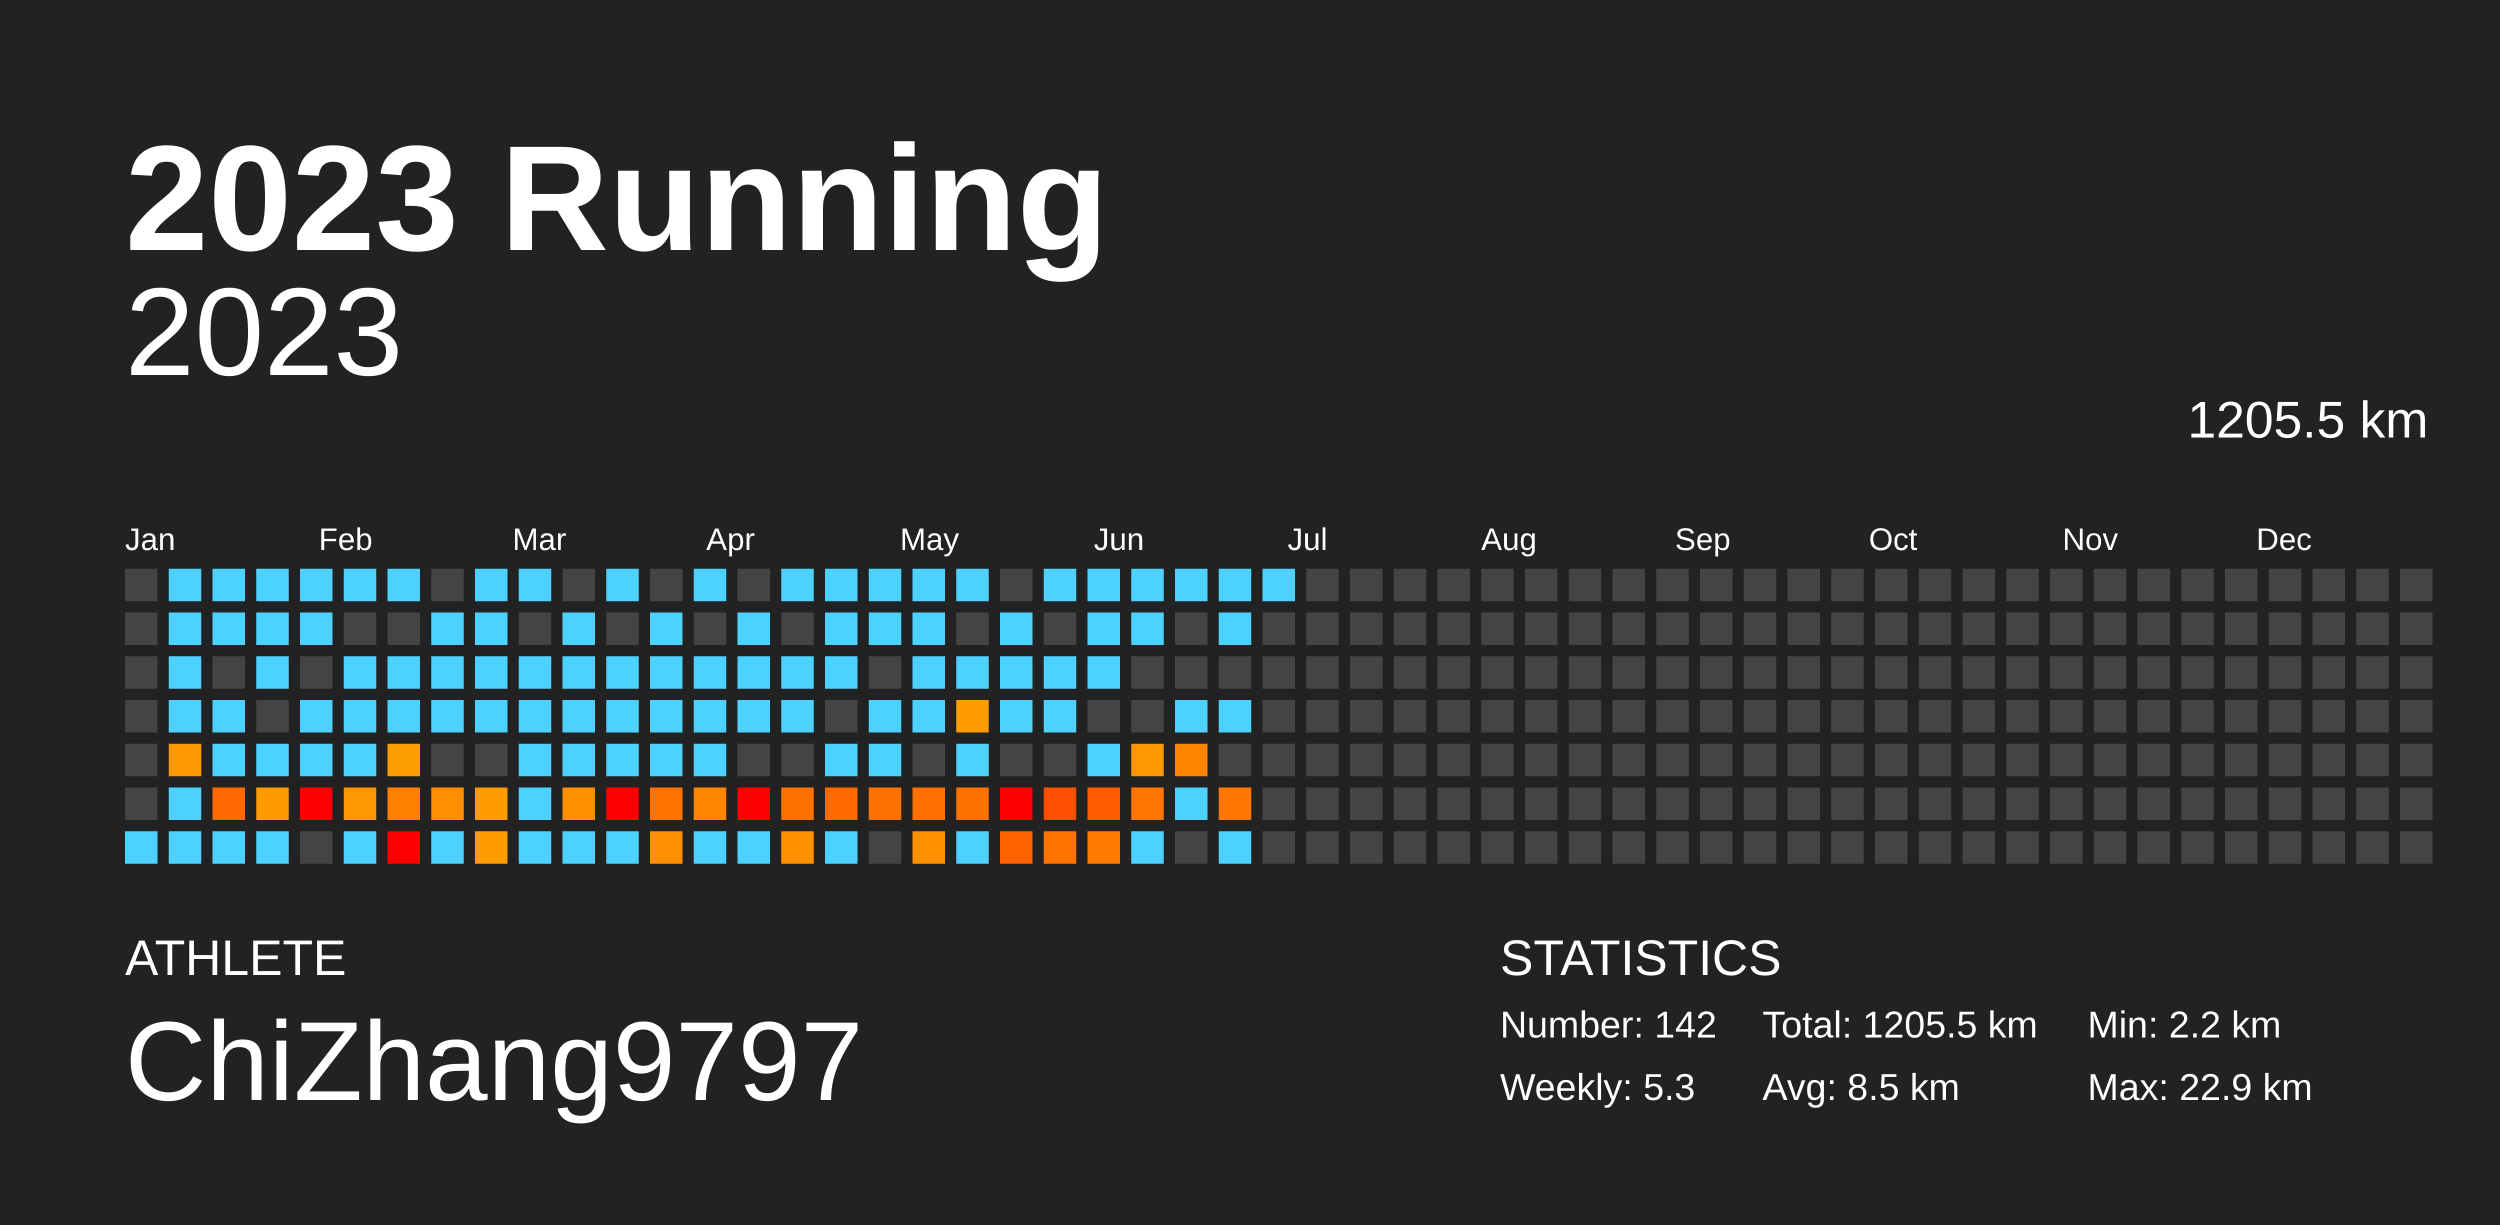
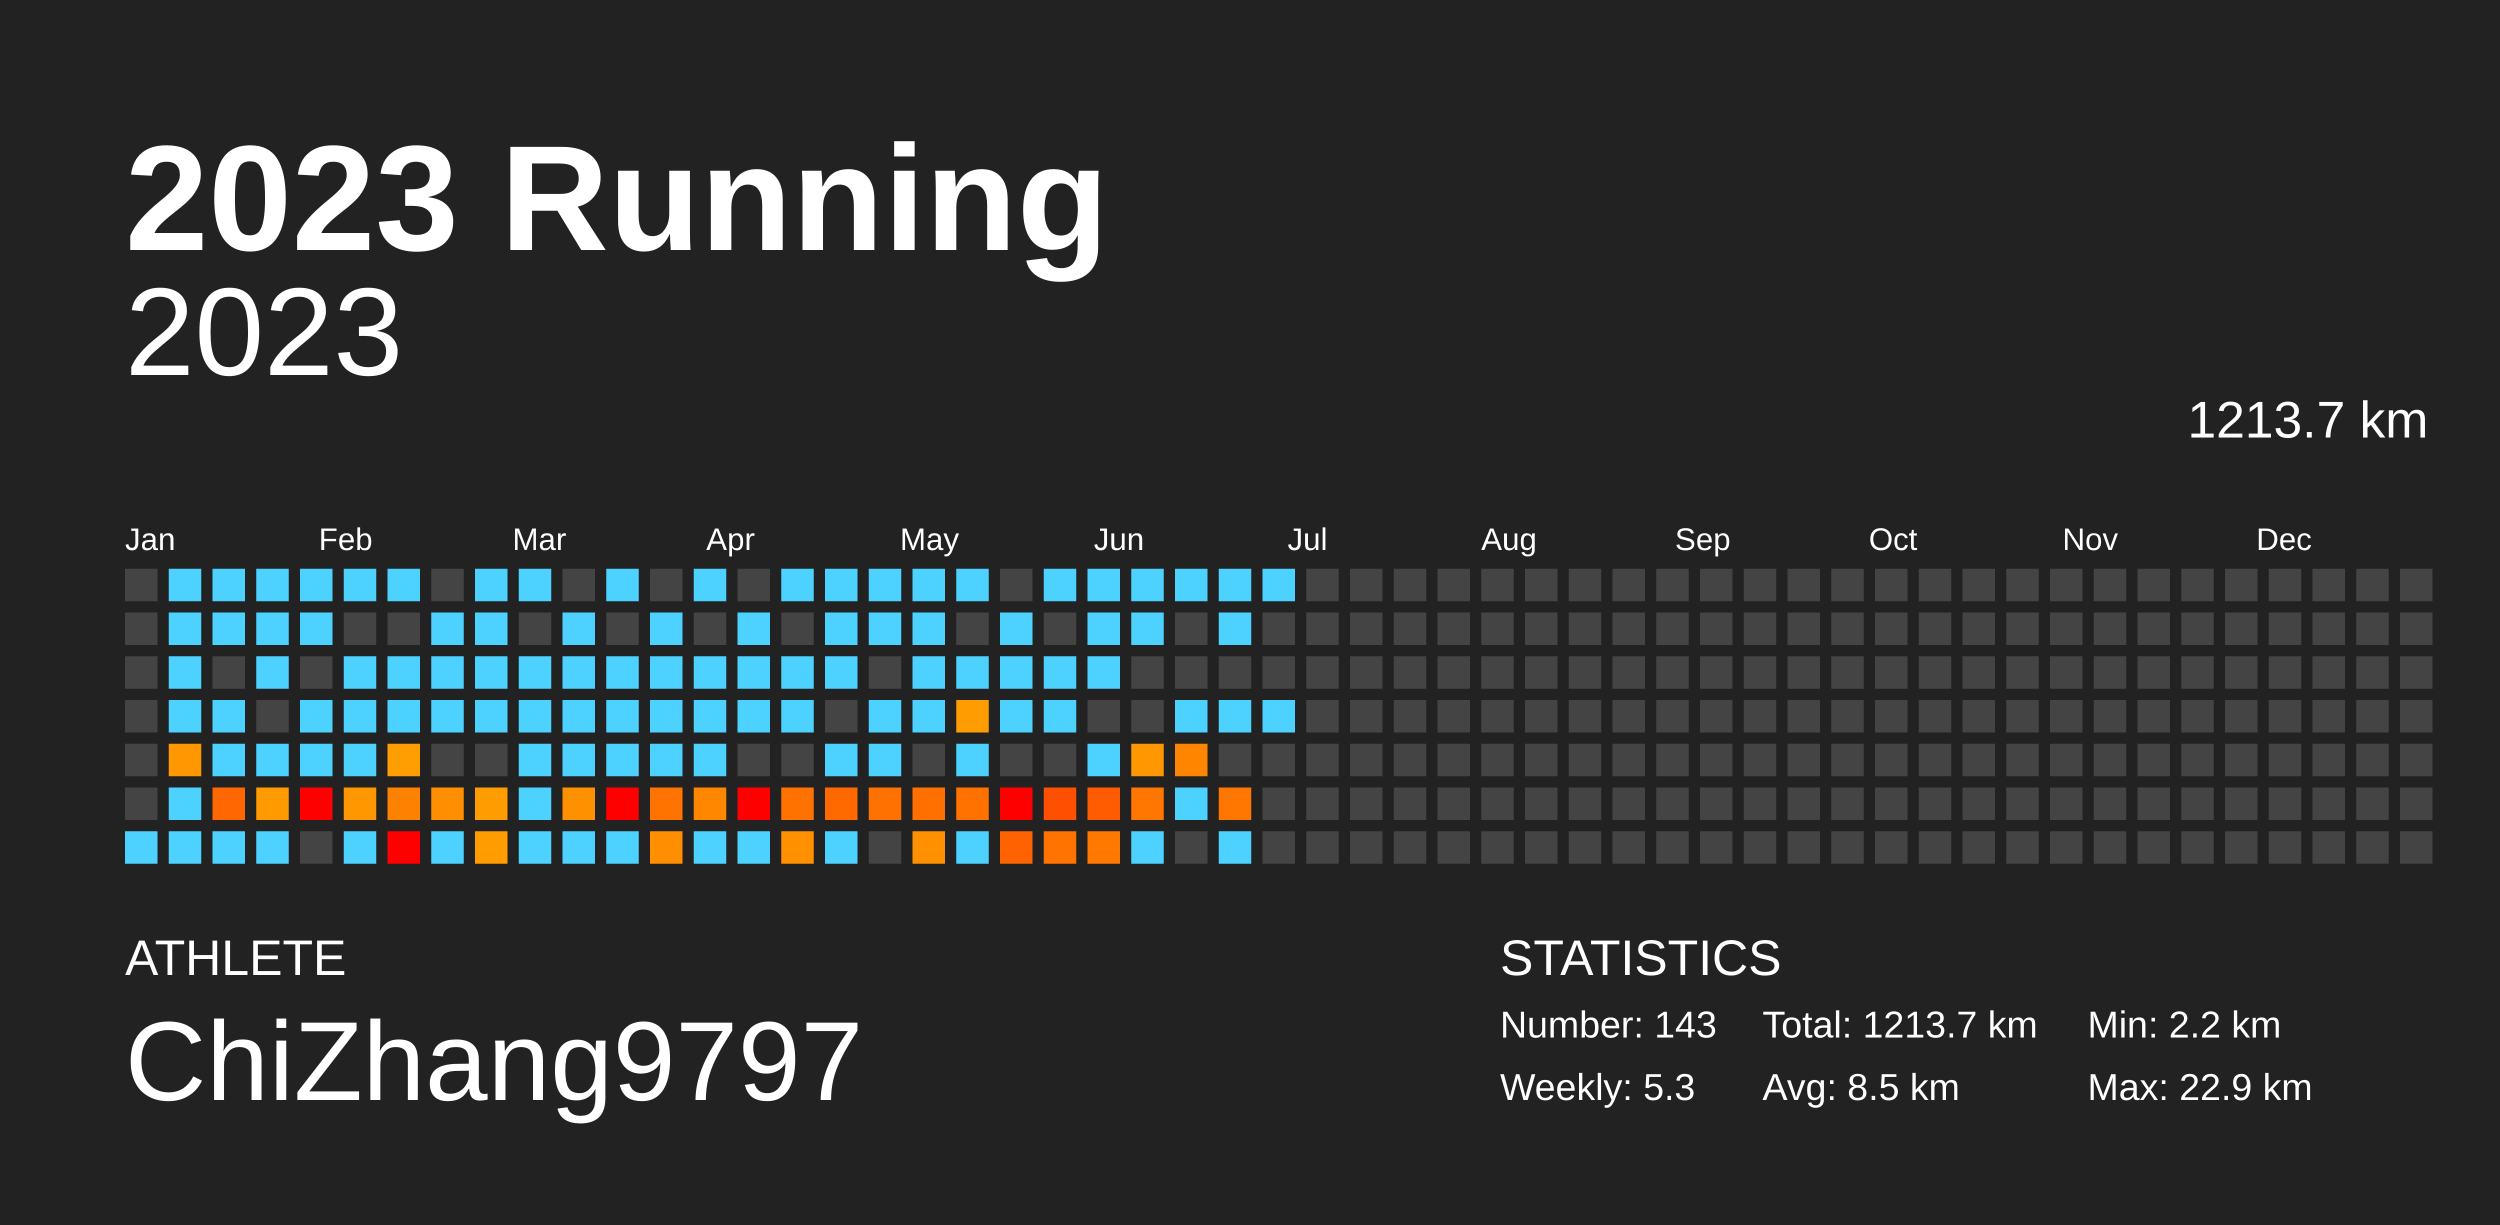
<svg xmlns="http://www.w3.org/2000/svg" baseProfile="full" height="98mm" version="1.1" viewBox="0,0,200,98" width="200mm">
  <defs />
  <rect fill="#222222" height="98" width="200" x="0" y="0" />
  <text fill="#FFFFFF" style="font-size:12px; font-family:Arial; font-weight:bold;" x="10" y="20">2023 Running</text>
  <text fill="#FFFFFF" style="font-size:4px; font-family:Arial" x="10" y="78">ATHLETE</text>
  <text fill="#FFFFFF" style="font-size:9px; font-family:Arial" x="10" y="88">ChiZhang9797</text>
  <text fill="#FFFFFF" style="font-size:4px; font-family:Arial" x="120" y="78">STATISTICS</text>
-   <text fill="#FFFFFF" style="font-size:3px; font-family:Arial" x="120" y="83">Number: 142</text>
+   <text fill="#FFFFFF" style="font-size:3px; font-family:Arial" x="120" y="83">Number: 143</text>
  <text fill="#FFFFFF" style="font-size:3px; font-family:Arial" x="120" y="88">Weekly: 5.3</text>
-   <text fill="#FFFFFF" style="font-size:3px; font-family:Arial" x="141" y="83">Total: 1205.5 km</text>
+   <text fill="#FFFFFF" style="font-size:3px; font-family:Arial" x="141" y="83">Total: 1213.7 km</text>
  <text fill="#FFFFFF" style="font-size:3px; font-family:Arial" x="141" y="88">Avg: 8.5 km</text>
  <text fill="#FFFFFF" style="font-size:3px; font-family:Arial" x="167" y="83">Min: 2.2 km</text>
  <text fill="#FFFFFF" style="font-size:3px; font-family:Arial" x="167" y="88">Max: 22.9 km</text>
  <text alignment-baseline="hanging" fill="#FFFFFF" style="font-size:10.0px; font-family:Arial;" x="10" y="30">2023</text>
-   <text alignment-baseline="hanging" fill="#FFFFFF" style="font-size:4.125px; font-family:Arial;" x="175" y="35">1205.5 km</text>
+   <text alignment-baseline="hanging" fill="#FFFFFF" style="font-size:4.125px; font-family:Arial;" x="175" y="35">1213.7 km</text>
  <text fill="#FFFFFF" style="font-size:2.5px; font-family:Arial" x="10.0" y="44">Jan</text>
  <text fill="#FFFFFF" style="font-size:2.5px; font-family:Arial" x="25.5" y="44">Feb</text>
  <text fill="#FFFFFF" style="font-size:2.5px; font-family:Arial" x="41.0" y="44">Mar</text>
  <text fill="#FFFFFF" style="font-size:2.5px; font-family:Arial" x="56.5" y="44">Apr</text>
  <text fill="#FFFFFF" style="font-size:2.5px; font-family:Arial" x="72.0" y="44">May</text>
  <text fill="#FFFFFF" style="font-size:2.5px; font-family:Arial" x="87.5" y="44">Jun</text>
  <text fill="#FFFFFF" style="font-size:2.5px; font-family:Arial" x="103.0" y="44">Jul</text>
  <text fill="#FFFFFF" style="font-size:2.5px; font-family:Arial" x="118.5" y="44">Aug</text>
  <text fill="#FFFFFF" style="font-size:2.5px; font-family:Arial" x="134.0" y="44">Sep</text>
  <text fill="#FFFFFF" style="font-size:2.5px; font-family:Arial" x="149.5" y="44">Oct</text>
  <text fill="#FFFFFF" style="font-size:2.5px; font-family:Arial" x="165.0" y="44">Nov</text>
  <text fill="#FFFFFF" style="font-size:2.5px; font-family:Arial" x="180.5" y="44">Dec</text>
  <rect fill="#444444" height="2.6" width="2.6" x="10.0" y="45.5" />
  <rect fill="#444444" height="2.6" width="2.6" x="10.0" y="49.0" />
  <rect fill="#444444" height="2.6" width="2.6" x="10.0" y="52.5" />
  <rect fill="#444444" height="2.6" width="2.6" x="10.0" y="56.0" />
  <rect fill="#444444" height="2.6" width="2.6" x="10.0" y="59.5" />
  <rect fill="#444444" height="2.6" width="2.6" x="10.0" y="63.0" />
  <rect fill="#4dd2ff" height="2.6" width="2.6" x="10.0" y="66.5" />
  <rect fill="#4dd2ff" height="2.6" width="2.6" x="13.5" y="45.5" />
  <rect fill="#4dd2ff" height="2.6" width="2.6" x="13.5" y="49.0" />
  <rect fill="#4dd2ff" height="2.6" width="2.6" x="13.5" y="52.5" />
  <rect fill="#4dd2ff" height="2.6" width="2.6" x="13.5" y="56.0" />
  <rect fill="#ff9700" height="2.6" width="2.6" x="13.5" y="59.5" />
  <rect fill="#4dd2ff" height="2.6" width="2.6" x="13.5" y="63.0" />
  <rect fill="#4dd2ff" height="2.6" width="2.6" x="13.5" y="66.5" />
  <rect fill="#4dd2ff" height="2.6" width="2.6" x="17.0" y="45.5" />
  <rect fill="#4dd2ff" height="2.6" width="2.6" x="17.0" y="49.0" />
  <rect fill="#444444" height="2.6" width="2.6" x="17.0" y="52.5" />
  <rect fill="#4dd2ff" height="2.6" width="2.6" x="17.0" y="56.0" />
  <rect fill="#4dd2ff" height="2.6" width="2.6" x="17.0" y="59.5" />
  <rect fill="#ff6700" height="2.6" width="2.6" x="17.0" y="63.0" />
  <rect fill="#4dd2ff" height="2.6" width="2.6" x="17.0" y="66.5" />
  <rect fill="#4dd2ff" height="2.6" width="2.6" x="20.5" y="45.5" />
  <rect fill="#4dd2ff" height="2.6" width="2.6" x="20.5" y="49.0" />
  <rect fill="#4dd2ff" height="2.6" width="2.6" x="20.5" y="52.5" />
  <rect fill="#444444" height="2.6" width="2.6" x="20.5" y="56.0" />
  <rect fill="#4dd2ff" height="2.6" width="2.6" x="20.5" y="59.5" />
  <rect fill="#ff9b00" height="2.6" width="2.6" x="20.5" y="63.0" />
  <rect fill="#4dd2ff" height="2.6" width="2.6" x="20.5" y="66.5" />
  <rect fill="#4dd2ff" height="2.6" width="2.6" x="24.0" y="45.5" />
  <rect fill="#4dd2ff" height="2.6" width="2.6" x="24.0" y="49.0" />
  <rect fill="#444444" height="2.6" width="2.6" x="24.0" y="52.5" />
  <rect fill="#4dd2ff" height="2.6" width="2.6" x="24.0" y="56.0" />
  <rect fill="#4dd2ff" height="2.6" width="2.6" x="24.0" y="59.5" />
  <rect fill="red" height="2.6" width="2.6" x="24.0" y="63.0" />
  <rect fill="#444444" height="2.6" width="2.6" x="24.0" y="66.5" />
  <rect fill="#4dd2ff" height="2.6" width="2.6" x="27.5" y="45.5" />
  <rect fill="#444444" height="2.6" width="2.6" x="27.5" y="49.0" />
  <rect fill="#4dd2ff" height="2.6" width="2.6" x="27.5" y="52.5" />
  <rect fill="#4dd2ff" height="2.6" width="2.6" x="27.5" y="56.0" />
  <rect fill="#4dd2ff" height="2.6" width="2.6" x="27.5" y="59.5" />
  <rect fill="#ff9700" height="2.6" width="2.6" x="27.5" y="63.0" />
  <rect fill="#4dd2ff" height="2.6" width="2.6" x="27.5" y="66.5" />
  <rect fill="#4dd2ff" height="2.6" width="2.6" x="31.0" y="45.5" />
  <rect fill="#444444" height="2.6" width="2.6" x="31.0" y="49.0" />
  <rect fill="#4dd2ff" height="2.6" width="2.6" x="31.0" y="52.5" />
  <rect fill="#4dd2ff" height="2.6" width="2.6" x="31.0" y="56.0" />
  <rect fill="#ff9e00" height="2.6" width="2.6" x="31.0" y="59.5" />
  <rect fill="#ff8100" height="2.6" width="2.6" x="31.0" y="63.0" />
  <rect fill="red" height="2.6" width="2.6" x="31.0" y="66.5" />
  <rect fill="#444444" height="2.6" width="2.6" x="34.5" y="45.5" />
  <rect fill="#4dd2ff" height="2.6" width="2.6" x="34.5" y="49.0" />
  <rect fill="#4dd2ff" height="2.6" width="2.6" x="34.5" y="52.5" />
  <rect fill="#4dd2ff" height="2.6" width="2.6" x="34.5" y="56.0" />
  <rect fill="#444444" height="2.6" width="2.6" x="34.5" y="59.5" />
  <rect fill="#ff8f00" height="2.6" width="2.6" x="34.5" y="63.0" />
  <rect fill="#4dd2ff" height="2.6" width="2.6" x="34.5" y="66.5" />
  <rect fill="#4dd2ff" height="2.6" width="2.6" x="38.0" y="45.5" />
  <rect fill="#4dd2ff" height="2.6" width="2.6" x="38.0" y="49.0" />
  <rect fill="#4dd2ff" height="2.6" width="2.6" x="38.0" y="52.5" />
  <rect fill="#4dd2ff" height="2.6" width="2.6" x="38.0" y="56.0" />
  <rect fill="#444444" height="2.6" width="2.6" x="38.0" y="59.5" />
  <rect fill="#ff9c00" height="2.6" width="2.6" x="38.0" y="63.0" />
  <rect fill="#ff9c00" height="2.6" width="2.6" x="38.0" y="66.5" />
  <rect fill="#4dd2ff" height="2.6" width="2.6" x="41.5" y="45.5" />
  <rect fill="#444444" height="2.6" width="2.6" x="41.5" y="49.0" />
  <rect fill="#4dd2ff" height="2.6" width="2.6" x="41.5" y="52.5" />
  <rect fill="#4dd2ff" height="2.6" width="2.6" x="41.5" y="56.0" />
  <rect fill="#4dd2ff" height="2.6" width="2.6" x="41.5" y="59.5" />
  <rect fill="#4dd2ff" height="2.6" width="2.6" x="41.5" y="63.0" />
  <rect fill="#4dd2ff" height="2.6" width="2.6" x="41.5" y="66.5" />
  <rect fill="#444444" height="2.6" width="2.6" x="45.0" y="45.5" />
  <rect fill="#4dd2ff" height="2.6" width="2.6" x="45.0" y="49.0" />
  <rect fill="#4dd2ff" height="2.6" width="2.6" x="45.0" y="52.5" />
  <rect fill="#4dd2ff" height="2.6" width="2.6" x="45.0" y="56.0" />
  <rect fill="#4dd2ff" height="2.6" width="2.6" x="45.0" y="59.5" />
  <rect fill="#ff9000" height="2.6" width="2.6" x="45.0" y="63.0" />
  <rect fill="#4dd2ff" height="2.6" width="2.6" x="45.0" y="66.5" />
  <rect fill="#4dd2ff" height="2.6" width="2.6" x="48.5" y="45.5" />
  <rect fill="#444444" height="2.6" width="2.6" x="48.5" y="49.0" />
  <rect fill="#4dd2ff" height="2.6" width="2.6" x="48.5" y="52.5" />
  <rect fill="#4dd2ff" height="2.6" width="2.6" x="48.5" y="56.0" />
  <rect fill="#4dd2ff" height="2.6" width="2.6" x="48.5" y="59.5" />
  <rect fill="red" height="2.6" width="2.6" x="48.5" y="63.0" />
  <rect fill="#4dd2ff" height="2.6" width="2.6" x="48.5" y="66.5" />
  <rect fill="#444444" height="2.6" width="2.6" x="52.0" y="45.5" />
  <rect fill="#4dd2ff" height="2.6" width="2.6" x="52.0" y="49.0" />
  <rect fill="#4dd2ff" height="2.6" width="2.6" x="52.0" y="52.5" />
  <rect fill="#4dd2ff" height="2.6" width="2.6" x="52.0" y="56.0" />
  <rect fill="#4dd2ff" height="2.6" width="2.6" x="52.0" y="59.5" />
  <rect fill="#ff7400" height="2.6" width="2.6" x="52.0" y="63.0" />
  <rect fill="#ff8f00" height="2.6" width="2.6" x="52.0" y="66.5" />
  <rect fill="#4dd2ff" height="2.6" width="2.6" x="55.5" y="45.5" />
  <rect fill="#444444" height="2.6" width="2.6" x="55.5" y="49.0" />
  <rect fill="#4dd2ff" height="2.6" width="2.6" x="55.5" y="52.5" />
  <rect fill="#4dd2ff" height="2.6" width="2.6" x="55.5" y="56.0" />
  <rect fill="#4dd2ff" height="2.6" width="2.6" x="55.5" y="59.5" />
  <rect fill="#ff8700" height="2.6" width="2.6" x="55.5" y="63.0" />
  <rect fill="#4dd2ff" height="2.6" width="2.6" x="55.5" y="66.5" />
  <rect fill="#444444" height="2.6" width="2.6" x="59.0" y="45.5" />
  <rect fill="#4dd2ff" height="2.6" width="2.6" x="59.0" y="49.0" />
  <rect fill="#4dd2ff" height="2.6" width="2.6" x="59.0" y="52.5" />
  <rect fill="#4dd2ff" height="2.6" width="2.6" x="59.0" y="56.0" />
  <rect fill="#444444" height="2.6" width="2.6" x="59.0" y="59.5" />
  <rect fill="red" height="2.6" width="2.6" x="59.0" y="63.0" />
  <rect fill="#4dd2ff" height="2.6" width="2.6" x="59.0" y="66.5" />
  <rect fill="#4dd2ff" height="2.6" width="2.6" x="62.5" y="45.5" />
  <rect fill="#444444" height="2.6" width="2.6" x="62.5" y="49.0" />
  <rect fill="#4dd2ff" height="2.6" width="2.6" x="62.5" y="52.5" />
  <rect fill="#4dd2ff" height="2.6" width="2.6" x="62.5" y="56.0" />
  <rect fill="#444444" height="2.6" width="2.6" x="62.5" y="59.5" />
  <rect fill="#ff7200" height="2.6" width="2.6" x="62.5" y="63.0" />
  <rect fill="#ff9000" height="2.6" width="2.6" x="62.5" y="66.5" />
  <rect fill="#4dd2ff" height="2.6" width="2.6" x="66.0" y="45.5" />
  <rect fill="#4dd2ff" height="2.6" width="2.6" x="66.0" y="49.0" />
  <rect fill="#4dd2ff" height="2.6" width="2.6" x="66.0" y="52.5" />
  <rect fill="#444444" height="2.6" width="2.6" x="66.0" y="56.0" />
  <rect fill="#4dd2ff" height="2.6" width="2.6" x="66.0" y="59.5" />
  <rect fill="#ff6900" height="2.6" width="2.6" x="66.0" y="63.0" />
  <rect fill="#4dd2ff" height="2.6" width="2.6" x="66.0" y="66.5" />
  <rect fill="#4dd2ff" height="2.6" width="2.6" x="69.5" y="45.5" />
  <rect fill="#4dd2ff" height="2.6" width="2.6" x="69.5" y="49.0" />
  <rect fill="#444444" height="2.6" width="2.6" x="69.5" y="52.5" />
  <rect fill="#4dd2ff" height="2.6" width="2.6" x="69.5" y="56.0" />
  <rect fill="#4dd2ff" height="2.6" width="2.6" x="69.5" y="59.5" />
  <rect fill="#ff7100" height="2.6" width="2.6" x="69.5" y="63.0" />
  <rect fill="#444444" height="2.6" width="2.6" x="69.5" y="66.5" />
  <rect fill="#4dd2ff" height="2.6" width="2.6" x="73.0" y="45.5" />
  <rect fill="#4dd2ff" height="2.6" width="2.6" x="73.0" y="49.0" />
  <rect fill="#4dd2ff" height="2.6" width="2.6" x="73.0" y="52.5" />
  <rect fill="#4dd2ff" height="2.6" width="2.6" x="73.0" y="56.0" />
  <rect fill="#444444" height="2.6" width="2.6" x="73.0" y="59.5" />
  <rect fill="#ff7000" height="2.6" width="2.6" x="73.0" y="63.0" />
  <rect fill="#ff9000" height="2.6" width="2.6" x="73.0" y="66.5" />
  <rect fill="#4dd2ff" height="2.6" width="2.6" x="76.5" y="45.5" />
  <rect fill="#444444" height="2.6" width="2.6" x="76.5" y="49.0" />
  <rect fill="#4dd2ff" height="2.6" width="2.6" x="76.5" y="52.5" />
  <rect fill="#ff9d00" height="2.6" width="2.6" x="76.5" y="56.0" />
  <rect fill="#4dd2ff" height="2.6" width="2.6" x="76.5" y="59.5" />
  <rect fill="#ff7200" height="2.6" width="2.6" x="76.5" y="63.0" />
  <rect fill="#4dd2ff" height="2.6" width="2.6" x="76.5" y="66.5" />
  <rect fill="#444444" height="2.6" width="2.6" x="80.0" y="45.5" />
  <rect fill="#4dd2ff" height="2.6" width="2.6" x="80.0" y="49.0" />
  <rect fill="#4dd2ff" height="2.6" width="2.6" x="80.0" y="52.5" />
  <rect fill="#4dd2ff" height="2.6" width="2.6" x="80.0" y="56.0" />
  <rect fill="#444444" height="2.6" width="2.6" x="80.0" y="59.5" />
  <rect fill="red" height="2.6" width="2.6" x="80.0" y="63.0" />
  <rect fill="#ff6200" height="2.6" width="2.6" x="80.0" y="66.5" />
  <rect fill="#4dd2ff" height="2.6" width="2.6" x="83.5" y="45.5" />
  <rect fill="#444444" height="2.6" width="2.6" x="83.5" y="49.0" />
  <rect fill="#4dd2ff" height="2.6" width="2.6" x="83.5" y="52.5" />
  <rect fill="#4dd2ff" height="2.6" width="2.6" x="83.5" y="56.0" />
  <rect fill="#444444" height="2.6" width="2.6" x="83.5" y="59.5" />
  <rect fill="#ff4f00" height="2.6" width="2.6" x="83.5" y="63.0" />
  <rect fill="#ff7300" height="2.6" width="2.6" x="83.5" y="66.5" />
  <rect fill="#4dd2ff" height="2.6" width="2.6" x="87.0" y="45.5" />
  <rect fill="#4dd2ff" height="2.6" width="2.6" x="87.0" y="49.0" />
  <rect fill="#4dd2ff" height="2.6" width="2.6" x="87.0" y="52.5" />
  <rect fill="#444444" height="2.6" width="2.6" x="87.0" y="56.0" />
  <rect fill="#4dd2ff" height="2.6" width="2.6" x="87.0" y="59.5" />
  <rect fill="#ff5b00" height="2.6" width="2.6" x="87.0" y="63.0" />
  <rect fill="#ff7900" height="2.6" width="2.6" x="87.0" y="66.5" />
  <rect fill="#4dd2ff" height="2.6" width="2.6" x="90.5" y="45.5" />
  <rect fill="#4dd2ff" height="2.6" width="2.6" x="90.5" y="49.0" />
  <rect fill="#444444" height="2.6" width="2.6" x="90.5" y="52.5" />
  <rect fill="#444444" height="2.6" width="2.6" x="90.5" y="56.0" />
  <rect fill="#ff9700" height="2.6" width="2.6" x="90.5" y="59.5" />
  <rect fill="#ff7600" height="2.6" width="2.6" x="90.5" y="63.0" />
  <rect fill="#4dd2ff" height="2.6" width="2.6" x="90.5" y="66.5" />
  <rect fill="#4dd2ff" height="2.6" width="2.6" x="94.0" y="45.5" />
  <rect fill="#444444" height="2.6" width="2.6" x="94.0" y="49.0" />
  <rect fill="#444444" height="2.6" width="2.6" x="94.0" y="52.5" />
  <rect fill="#4dd2ff" height="2.6" width="2.6" x="94.0" y="56.0" />
  <rect fill="#ff8400" height="2.6" width="2.6" x="94.0" y="59.5" />
  <rect fill="#4dd2ff" height="2.6" width="2.6" x="94.0" y="63.0" />
  <rect fill="#444444" height="2.6" width="2.6" x="94.0" y="66.5" />
  <rect fill="#4dd2ff" height="2.6" width="2.6" x="97.5" y="45.5" />
  <rect fill="#4dd2ff" height="2.6" width="2.6" x="97.5" y="49.0" />
  <rect fill="#444444" height="2.6" width="2.6" x="97.5" y="52.5" />
  <rect fill="#4dd2ff" height="2.6" width="2.6" x="97.5" y="56.0" />
  <rect fill="#444444" height="2.6" width="2.6" x="97.5" y="59.5" />
  <rect fill="#ff7700" height="2.6" width="2.6" x="97.5" y="63.0" />
  <rect fill="#4dd2ff" height="2.6" width="2.6" x="97.5" y="66.5" />
  <rect fill="#4dd2ff" height="2.6" width="2.6" x="101.0" y="45.5" />
  <rect fill="#444444" height="2.6" width="2.6" x="101.0" y="49.0" />
  <rect fill="#444444" height="2.6" width="2.6" x="101.0" y="52.5" />
-   <rect fill="#444444" height="2.6" width="2.6" x="101.0" y="56.0" />
+   <rect fill="#4dd2ff" height="2.6" width="2.6" x="101.0" y="56.0" />
  <rect fill="#444444" height="2.6" width="2.6" x="101.0" y="59.5" />
  <rect fill="#444444" height="2.6" width="2.6" x="101.0" y="63.0" />
  <rect fill="#444444" height="2.6" width="2.6" x="101.0" y="66.5" />
  <rect fill="#444444" height="2.6" width="2.6" x="104.5" y="45.5" />
  <rect fill="#444444" height="2.6" width="2.6" x="104.5" y="49.0" />
  <rect fill="#444444" height="2.6" width="2.6" x="104.5" y="52.5" />
  <rect fill="#444444" height="2.6" width="2.6" x="104.5" y="56.0" />
  <rect fill="#444444" height="2.6" width="2.6" x="104.5" y="59.5" />
  <rect fill="#444444" height="2.6" width="2.6" x="104.5" y="63.0" />
  <rect fill="#444444" height="2.6" width="2.6" x="104.5" y="66.5" />
  <rect fill="#444444" height="2.6" width="2.6" x="108.0" y="45.5" />
  <rect fill="#444444" height="2.6" width="2.6" x="108.0" y="49.0" />
  <rect fill="#444444" height="2.6" width="2.6" x="108.0" y="52.5" />
  <rect fill="#444444" height="2.6" width="2.6" x="108.0" y="56.0" />
  <rect fill="#444444" height="2.6" width="2.6" x="108.0" y="59.5" />
  <rect fill="#444444" height="2.6" width="2.6" x="108.0" y="63.0" />
  <rect fill="#444444" height="2.6" width="2.6" x="108.0" y="66.5" />
  <rect fill="#444444" height="2.6" width="2.6" x="111.5" y="45.5" />
  <rect fill="#444444" height="2.6" width="2.6" x="111.5" y="49.0" />
  <rect fill="#444444" height="2.6" width="2.6" x="111.5" y="52.5" />
  <rect fill="#444444" height="2.6" width="2.6" x="111.5" y="56.0" />
  <rect fill="#444444" height="2.6" width="2.6" x="111.5" y="59.5" />
  <rect fill="#444444" height="2.6" width="2.6" x="111.5" y="63.0" />
  <rect fill="#444444" height="2.6" width="2.6" x="111.5" y="66.5" />
  <rect fill="#444444" height="2.6" width="2.6" x="115.0" y="45.5" />
  <rect fill="#444444" height="2.6" width="2.6" x="115.0" y="49.0" />
  <rect fill="#444444" height="2.6" width="2.6" x="115.0" y="52.5" />
  <rect fill="#444444" height="2.6" width="2.6" x="115.0" y="56.0" />
  <rect fill="#444444" height="2.6" width="2.6" x="115.0" y="59.5" />
  <rect fill="#444444" height="2.6" width="2.6" x="115.0" y="63.0" />
  <rect fill="#444444" height="2.6" width="2.6" x="115.0" y="66.5" />
  <rect fill="#444444" height="2.6" width="2.6" x="118.5" y="45.5" />
  <rect fill="#444444" height="2.6" width="2.6" x="118.5" y="49.0" />
  <rect fill="#444444" height="2.6" width="2.6" x="118.5" y="52.5" />
  <rect fill="#444444" height="2.6" width="2.6" x="118.5" y="56.0" />
  <rect fill="#444444" height="2.6" width="2.6" x="118.5" y="59.5" />
  <rect fill="#444444" height="2.6" width="2.6" x="118.5" y="63.0" />
  <rect fill="#444444" height="2.6" width="2.6" x="118.5" y="66.5" />
  <rect fill="#444444" height="2.6" width="2.6" x="122.0" y="45.5" />
  <rect fill="#444444" height="2.6" width="2.6" x="122.0" y="49.0" />
  <rect fill="#444444" height="2.6" width="2.6" x="122.0" y="52.5" />
  <rect fill="#444444" height="2.6" width="2.6" x="122.0" y="56.0" />
  <rect fill="#444444" height="2.6" width="2.6" x="122.0" y="59.5" />
  <rect fill="#444444" height="2.6" width="2.6" x="122.0" y="63.0" />
  <rect fill="#444444" height="2.6" width="2.6" x="122.0" y="66.5" />
  <rect fill="#444444" height="2.6" width="2.6" x="125.5" y="45.5" />
  <rect fill="#444444" height="2.6" width="2.6" x="125.5" y="49.0" />
  <rect fill="#444444" height="2.6" width="2.6" x="125.5" y="52.5" />
  <rect fill="#444444" height="2.6" width="2.6" x="125.5" y="56.0" />
  <rect fill="#444444" height="2.6" width="2.6" x="125.5" y="59.5" />
  <rect fill="#444444" height="2.6" width="2.6" x="125.5" y="63.0" />
  <rect fill="#444444" height="2.6" width="2.6" x="125.5" y="66.5" />
  <rect fill="#444444" height="2.6" width="2.6" x="129.0" y="45.5" />
  <rect fill="#444444" height="2.6" width="2.6" x="129.0" y="49.0" />
  <rect fill="#444444" height="2.6" width="2.6" x="129.0" y="52.5" />
  <rect fill="#444444" height="2.6" width="2.6" x="129.0" y="56.0" />
  <rect fill="#444444" height="2.6" width="2.6" x="129.0" y="59.5" />
  <rect fill="#444444" height="2.6" width="2.6" x="129.0" y="63.0" />
  <rect fill="#444444" height="2.6" width="2.6" x="129.0" y="66.5" />
  <rect fill="#444444" height="2.6" width="2.6" x="132.5" y="45.5" />
  <rect fill="#444444" height="2.6" width="2.6" x="132.5" y="49.0" />
  <rect fill="#444444" height="2.6" width="2.6" x="132.5" y="52.5" />
  <rect fill="#444444" height="2.6" width="2.6" x="132.5" y="56.0" />
  <rect fill="#444444" height="2.6" width="2.6" x="132.5" y="59.5" />
  <rect fill="#444444" height="2.6" width="2.6" x="132.5" y="63.0" />
  <rect fill="#444444" height="2.6" width="2.6" x="132.5" y="66.5" />
  <rect fill="#444444" height="2.6" width="2.6" x="136.0" y="45.5" />
  <rect fill="#444444" height="2.6" width="2.6" x="136.0" y="49.0" />
  <rect fill="#444444" height="2.6" width="2.6" x="136.0" y="52.5" />
  <rect fill="#444444" height="2.6" width="2.6" x="136.0" y="56.0" />
  <rect fill="#444444" height="2.6" width="2.6" x="136.0" y="59.5" />
  <rect fill="#444444" height="2.6" width="2.6" x="136.0" y="63.0" />
  <rect fill="#444444" height="2.6" width="2.6" x="136.0" y="66.5" />
  <rect fill="#444444" height="2.6" width="2.6" x="139.5" y="45.5" />
  <rect fill="#444444" height="2.6" width="2.6" x="139.5" y="49.0" />
  <rect fill="#444444" height="2.6" width="2.6" x="139.5" y="52.5" />
  <rect fill="#444444" height="2.6" width="2.6" x="139.5" y="56.0" />
  <rect fill="#444444" height="2.6" width="2.6" x="139.5" y="59.5" />
  <rect fill="#444444" height="2.6" width="2.6" x="139.5" y="63.0" />
  <rect fill="#444444" height="2.6" width="2.6" x="139.5" y="66.5" />
  <rect fill="#444444" height="2.6" width="2.6" x="143.0" y="45.5" />
  <rect fill="#444444" height="2.6" width="2.6" x="143.0" y="49.0" />
  <rect fill="#444444" height="2.6" width="2.6" x="143.0" y="52.5" />
  <rect fill="#444444" height="2.6" width="2.6" x="143.0" y="56.0" />
  <rect fill="#444444" height="2.6" width="2.6" x="143.0" y="59.5" />
  <rect fill="#444444" height="2.6" width="2.6" x="143.0" y="63.0" />
  <rect fill="#444444" height="2.6" width="2.6" x="143.0" y="66.5" />
  <rect fill="#444444" height="2.6" width="2.6" x="146.5" y="45.5" />
  <rect fill="#444444" height="2.6" width="2.6" x="146.5" y="49.0" />
  <rect fill="#444444" height="2.6" width="2.6" x="146.5" y="52.5" />
  <rect fill="#444444" height="2.6" width="2.6" x="146.5" y="56.0" />
  <rect fill="#444444" height="2.6" width="2.6" x="146.5" y="59.5" />
  <rect fill="#444444" height="2.6" width="2.6" x="146.5" y="63.0" />
  <rect fill="#444444" height="2.6" width="2.6" x="146.5" y="66.5" />
  <rect fill="#444444" height="2.6" width="2.6" x="150.0" y="45.5" />
  <rect fill="#444444" height="2.6" width="2.6" x="150.0" y="49.0" />
  <rect fill="#444444" height="2.6" width="2.6" x="150.0" y="52.5" />
  <rect fill="#444444" height="2.6" width="2.6" x="150.0" y="56.0" />
  <rect fill="#444444" height="2.6" width="2.6" x="150.0" y="59.5" />
  <rect fill="#444444" height="2.6" width="2.6" x="150.0" y="63.0" />
  <rect fill="#444444" height="2.6" width="2.6" x="150.0" y="66.5" />
  <rect fill="#444444" height="2.6" width="2.6" x="153.5" y="45.5" />
  <rect fill="#444444" height="2.6" width="2.6" x="153.5" y="49.0" />
  <rect fill="#444444" height="2.6" width="2.6" x="153.5" y="52.5" />
  <rect fill="#444444" height="2.6" width="2.6" x="153.5" y="56.0" />
  <rect fill="#444444" height="2.6" width="2.6" x="153.5" y="59.5" />
  <rect fill="#444444" height="2.6" width="2.6" x="153.5" y="63.0" />
  <rect fill="#444444" height="2.6" width="2.6" x="153.5" y="66.5" />
  <rect fill="#444444" height="2.6" width="2.6" x="157.0" y="45.5" />
  <rect fill="#444444" height="2.6" width="2.6" x="157.0" y="49.0" />
  <rect fill="#444444" height="2.6" width="2.6" x="157.0" y="52.5" />
  <rect fill="#444444" height="2.6" width="2.6" x="157.0" y="56.0" />
  <rect fill="#444444" height="2.6" width="2.6" x="157.0" y="59.5" />
  <rect fill="#444444" height="2.6" width="2.6" x="157.0" y="63.0" />
  <rect fill="#444444" height="2.6" width="2.6" x="157.0" y="66.5" />
  <rect fill="#444444" height="2.6" width="2.6" x="160.5" y="45.5" />
  <rect fill="#444444" height="2.6" width="2.6" x="160.5" y="49.0" />
  <rect fill="#444444" height="2.6" width="2.6" x="160.5" y="52.5" />
  <rect fill="#444444" height="2.6" width="2.6" x="160.5" y="56.0" />
  <rect fill="#444444" height="2.6" width="2.6" x="160.5" y="59.5" />
  <rect fill="#444444" height="2.6" width="2.6" x="160.5" y="63.0" />
  <rect fill="#444444" height="2.6" width="2.6" x="160.5" y="66.5" />
  <rect fill="#444444" height="2.6" width="2.6" x="164.0" y="45.5" />
  <rect fill="#444444" height="2.6" width="2.6" x="164.0" y="49.0" />
  <rect fill="#444444" height="2.6" width="2.6" x="164.0" y="52.5" />
  <rect fill="#444444" height="2.6" width="2.6" x="164.0" y="56.0" />
  <rect fill="#444444" height="2.6" width="2.6" x="164.0" y="59.5" />
  <rect fill="#444444" height="2.6" width="2.6" x="164.0" y="63.0" />
  <rect fill="#444444" height="2.6" width="2.6" x="164.0" y="66.5" />
  <rect fill="#444444" height="2.6" width="2.6" x="167.5" y="45.5" />
  <rect fill="#444444" height="2.6" width="2.6" x="167.5" y="49.0" />
  <rect fill="#444444" height="2.6" width="2.6" x="167.5" y="52.5" />
  <rect fill="#444444" height="2.6" width="2.6" x="167.5" y="56.0" />
  <rect fill="#444444" height="2.6" width="2.6" x="167.5" y="59.5" />
  <rect fill="#444444" height="2.6" width="2.6" x="167.5" y="63.0" />
  <rect fill="#444444" height="2.6" width="2.6" x="167.5" y="66.5" />
  <rect fill="#444444" height="2.6" width="2.6" x="171.0" y="45.5" />
  <rect fill="#444444" height="2.6" width="2.6" x="171.0" y="49.0" />
  <rect fill="#444444" height="2.6" width="2.6" x="171.0" y="52.5" />
  <rect fill="#444444" height="2.6" width="2.6" x="171.0" y="56.0" />
  <rect fill="#444444" height="2.6" width="2.6" x="171.0" y="59.5" />
  <rect fill="#444444" height="2.6" width="2.6" x="171.0" y="63.0" />
  <rect fill="#444444" height="2.6" width="2.6" x="171.0" y="66.5" />
  <rect fill="#444444" height="2.6" width="2.6" x="174.5" y="45.5" />
  <rect fill="#444444" height="2.6" width="2.6" x="174.5" y="49.0" />
  <rect fill="#444444" height="2.6" width="2.6" x="174.5" y="52.5" />
  <rect fill="#444444" height="2.6" width="2.6" x="174.5" y="56.0" />
  <rect fill="#444444" height="2.6" width="2.6" x="174.5" y="59.5" />
  <rect fill="#444444" height="2.6" width="2.6" x="174.5" y="63.0" />
  <rect fill="#444444" height="2.6" width="2.6" x="174.5" y="66.5" />
  <rect fill="#444444" height="2.6" width="2.6" x="178.0" y="45.5" />
  <rect fill="#444444" height="2.6" width="2.6" x="178.0" y="49.0" />
  <rect fill="#444444" height="2.6" width="2.6" x="178.0" y="52.5" />
  <rect fill="#444444" height="2.6" width="2.6" x="178.0" y="56.0" />
  <rect fill="#444444" height="2.6" width="2.6" x="178.0" y="59.5" />
  <rect fill="#444444" height="2.6" width="2.6" x="178.0" y="63.0" />
  <rect fill="#444444" height="2.6" width="2.6" x="178.0" y="66.5" />
  <rect fill="#444444" height="2.6" width="2.6" x="181.5" y="45.5" />
  <rect fill="#444444" height="2.6" width="2.6" x="181.5" y="49.0" />
  <rect fill="#444444" height="2.6" width="2.6" x="181.5" y="52.5" />
  <rect fill="#444444" height="2.6" width="2.6" x="181.5" y="56.0" />
  <rect fill="#444444" height="2.6" width="2.6" x="181.5" y="59.5" />
  <rect fill="#444444" height="2.6" width="2.6" x="181.5" y="63.0" />
  <rect fill="#444444" height="2.6" width="2.6" x="181.5" y="66.5" />
  <rect fill="#444444" height="2.6" width="2.6" x="185.0" y="45.5" />
  <rect fill="#444444" height="2.6" width="2.6" x="185.0" y="49.0" />
  <rect fill="#444444" height="2.6" width="2.6" x="185.0" y="52.5" />
  <rect fill="#444444" height="2.6" width="2.6" x="185.0" y="56.0" />
  <rect fill="#444444" height="2.6" width="2.6" x="185.0" y="59.5" />
  <rect fill="#444444" height="2.6" width="2.6" x="185.0" y="63.0" />
  <rect fill="#444444" height="2.6" width="2.6" x="185.0" y="66.5" />
  <rect fill="#444444" height="2.6" width="2.6" x="188.5" y="45.5" />
  <rect fill="#444444" height="2.6" width="2.6" x="188.5" y="49.0" />
  <rect fill="#444444" height="2.6" width="2.6" x="188.5" y="52.5" />
  <rect fill="#444444" height="2.6" width="2.6" x="188.5" y="56.0" />
  <rect fill="#444444" height="2.6" width="2.6" x="188.5" y="59.5" />
  <rect fill="#444444" height="2.6" width="2.6" x="188.5" y="63.0" />
  <rect fill="#444444" height="2.6" width="2.6" x="188.5" y="66.5" />
  <rect fill="#444444" height="2.6" width="2.6" x="192.0" y="45.5" />
  <rect fill="#444444" height="2.6" width="2.6" x="192.0" y="49.0" />
  <rect fill="#444444" height="2.6" width="2.6" x="192.0" y="52.5" />
  <rect fill="#444444" height="2.6" width="2.6" x="192.0" y="56.0" />
  <rect fill="#444444" height="2.6" width="2.6" x="192.0" y="59.5" />
  <rect fill="#444444" height="2.6" width="2.6" x="192.0" y="63.0" />
  <rect fill="#444444" height="2.6" width="2.6" x="192.0" y="66.5" />
</svg>
